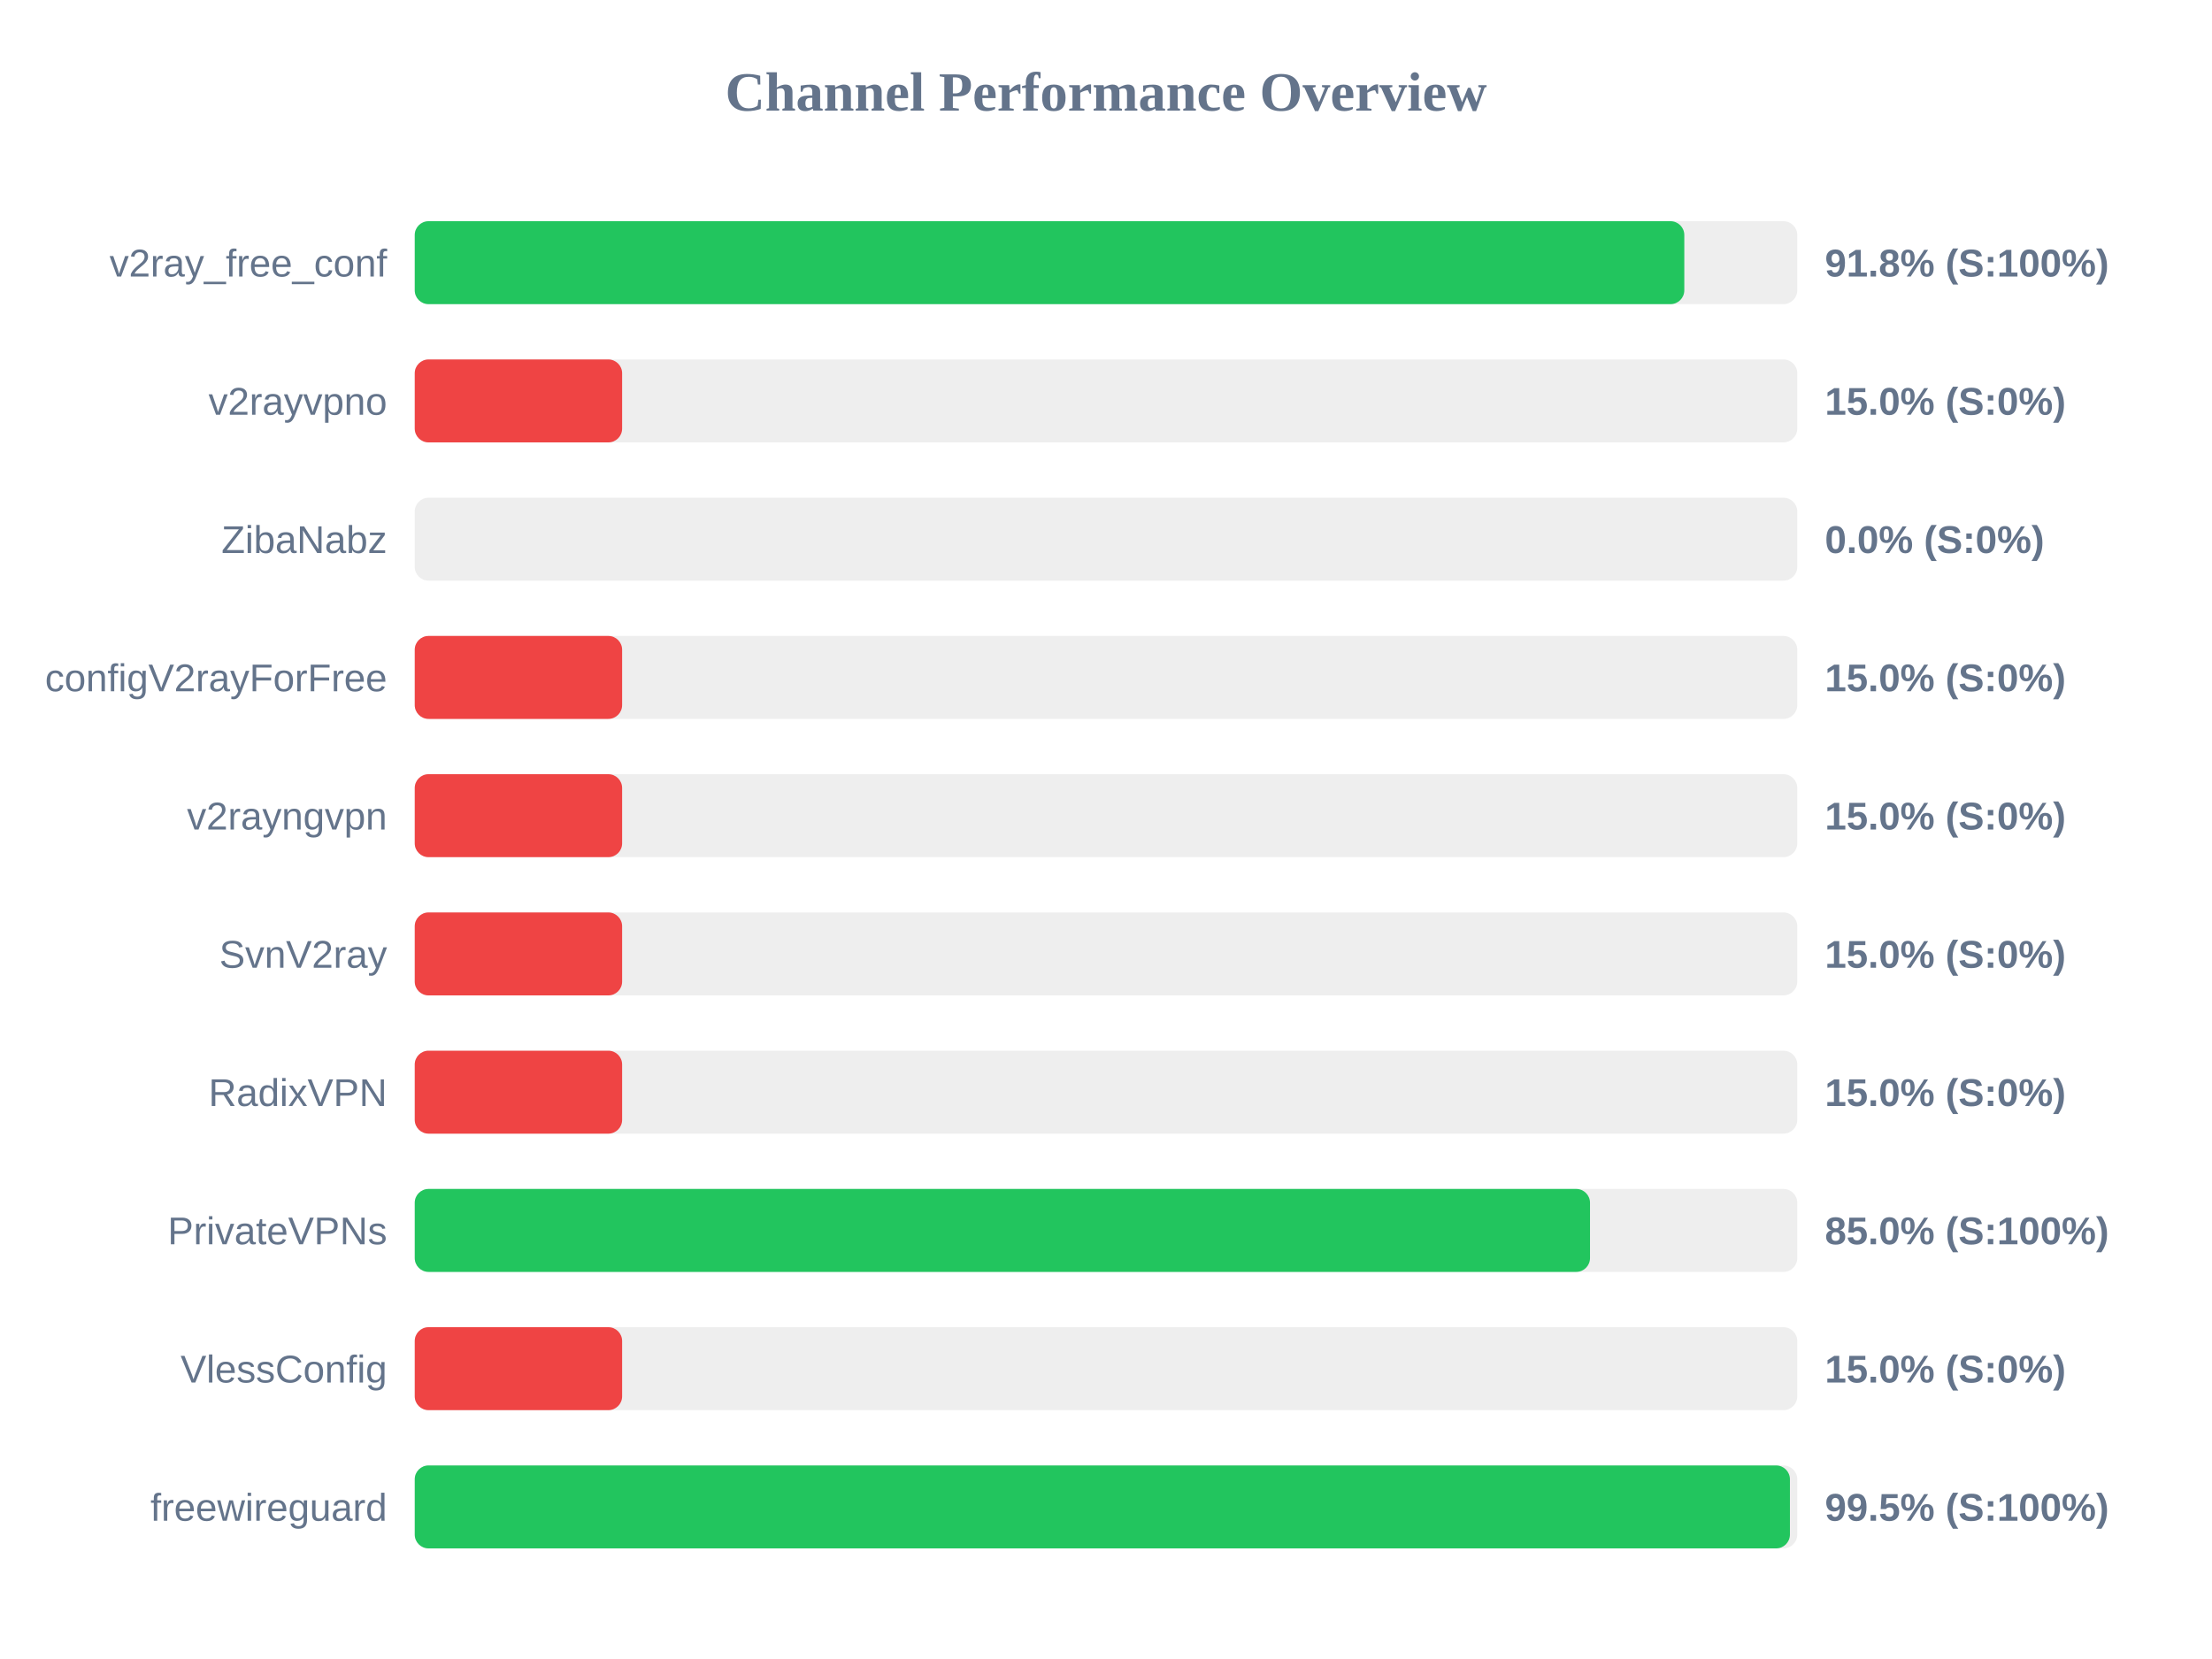
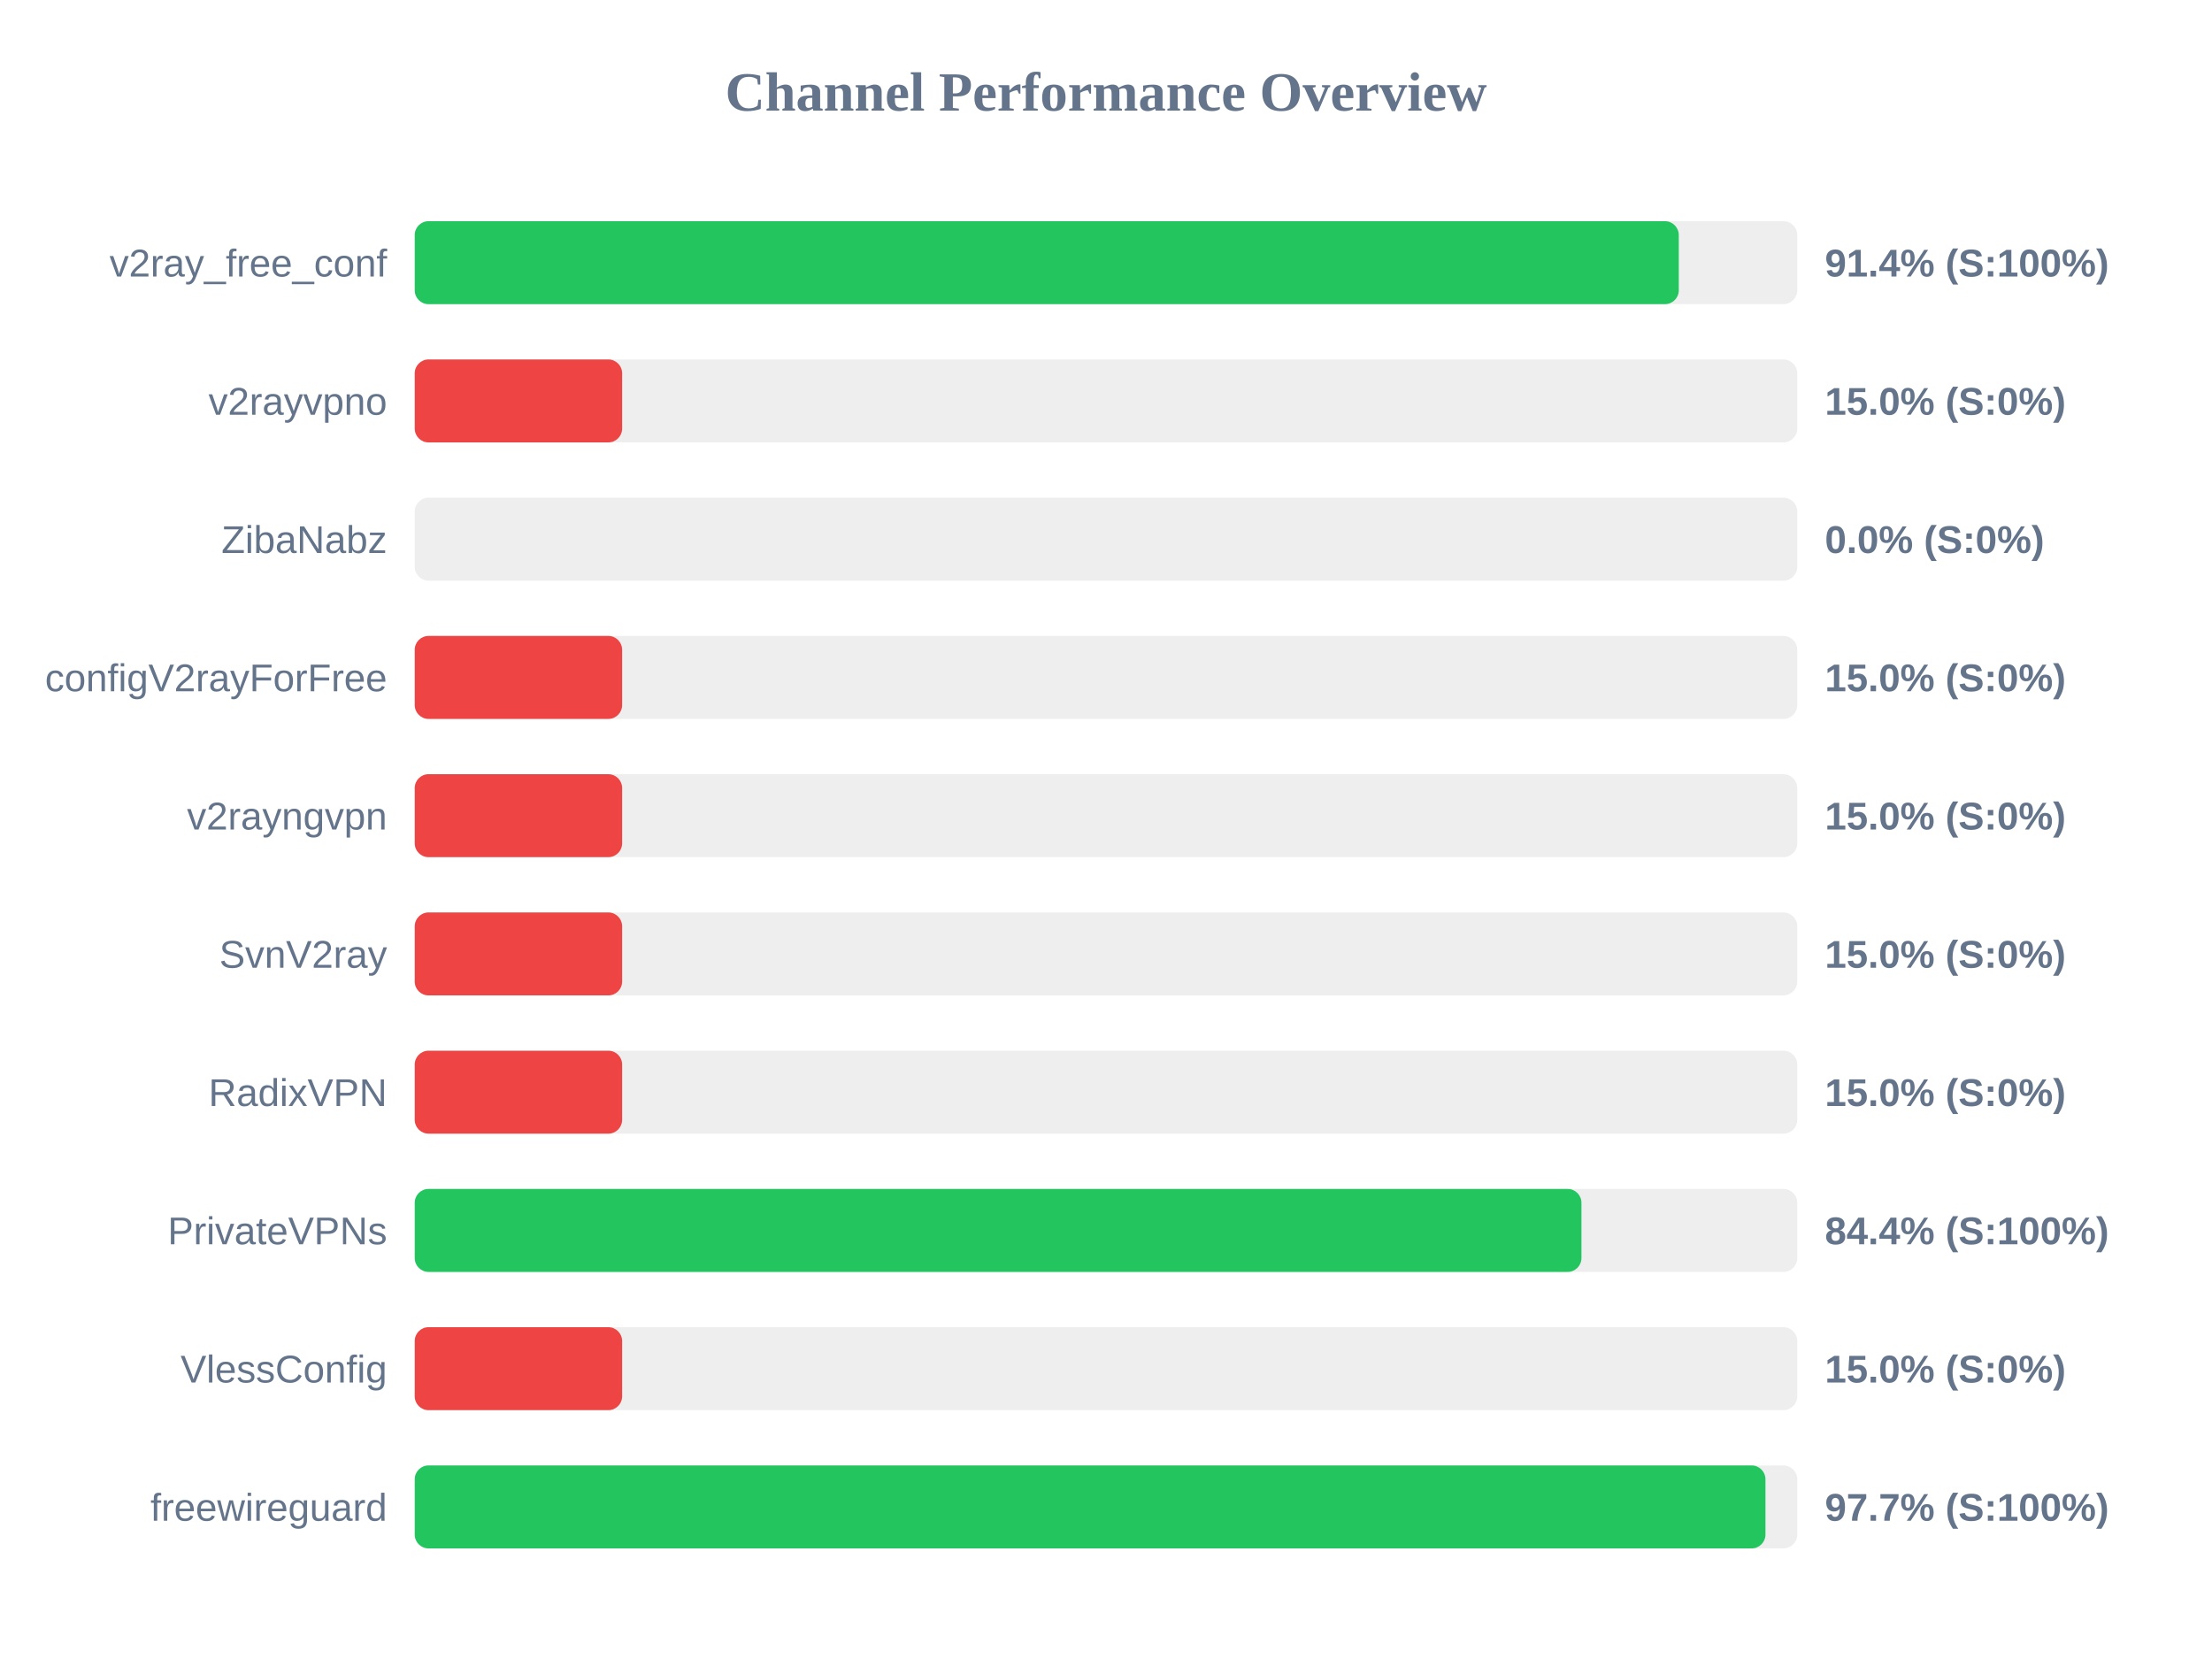
<svg xmlns="http://www.w3.org/2000/svg" width="800" height="600" version="1.1">
  <style>
        .row { font: 14px Arial; fill: #64748b; }
        .score { font: bold 14px Arial; fill: #64748b; }
    </style>
  <text x="400" y="40" text-anchor="middle" font-size="20px" font-weight="bold" fill="#64748b">Channel Performance Overview</text>
  <rect x="150" y="80" width="500" height="30" fill="#eee" rx="5" />
-   <rect x="150" y="80" width="459.15" height="30" fill="#22c55e" rx="5" />
+   <rect x="150" y="80" width="457.15" height="30" fill="#22c55e" rx="5" />
  <text x="140" y="100" text-anchor="end" class="row">v2ray_free_conf</text>
-   <text x="660" y="100" text-anchor="start" class="score">91.8% (S:100%)</text>
+   <text x="660" y="100" text-anchor="start" class="score">91.4% (S:100%)</text>
  <rect x="150" y="130" width="500" height="30" fill="#eee" rx="5" />
  <rect x="150" y="130" width="75.0" height="30" fill="#ef4444" rx="5" />
  <text x="140" y="150" text-anchor="end" class="row">v2rayvpno</text>
  <text x="660" y="150" text-anchor="start" class="score">15.0% (S:0%)</text>
  <rect x="150" y="180" width="500" height="30" fill="#eee" rx="5" />
  <rect x="150" y="180" width="0.0" height="30" fill="#ef4444" rx="5" />
  <text x="140" y="200" text-anchor="end" class="row">ZibaNabz</text>
  <text x="660" y="200" text-anchor="start" class="score">0.0% (S:0%)</text>
  <rect x="150" y="230" width="500" height="30" fill="#eee" rx="5" />
  <rect x="150" y="230" width="75.0" height="30" fill="#ef4444" rx="5" />
  <text x="140" y="250" text-anchor="end" class="row">configV2rayForFree</text>
  <text x="660" y="250" text-anchor="start" class="score">15.0% (S:0%)</text>
  <rect x="150" y="280" width="500" height="30" fill="#eee" rx="5" />
  <rect x="150" y="280" width="75.0" height="30" fill="#ef4444" rx="5" />
  <text x="140" y="300" text-anchor="end" class="row">v2rayngvpn</text>
  <text x="660" y="300" text-anchor="start" class="score">15.0% (S:0%)</text>
  <rect x="150" y="330" width="500" height="30" fill="#eee" rx="5" />
  <rect x="150" y="330" width="75.0" height="30" fill="#ef4444" rx="5" />
  <text x="140" y="350" text-anchor="end" class="row">SvnV2ray</text>
  <text x="660" y="350" text-anchor="start" class="score">15.0% (S:0%)</text>
  <rect x="150" y="380" width="500" height="30" fill="#eee" rx="5" />
  <rect x="150" y="380" width="75.0" height="30" fill="#ef4444" rx="5" />
  <text x="140" y="400" text-anchor="end" class="row">RadixVPN</text>
  <text x="660" y="400" text-anchor="start" class="score">15.0% (S:0%)</text>
  <rect x="150" y="430" width="500" height="30" fill="#eee" rx="5" />
-   <rect x="150" y="430" width="425.05" height="30" fill="#22c55e" rx="5" />
+   <rect x="150" y="430" width="421.95" height="30" fill="#22c55e" rx="5" />
  <text x="140" y="450" text-anchor="end" class="row">PrivateVPNs</text>
-   <text x="660" y="450" text-anchor="start" class="score">85.0% (S:100%)</text>
+   <text x="660" y="450" text-anchor="start" class="score">84.4% (S:100%)</text>
  <rect x="150" y="480" width="500" height="30" fill="#eee" rx="5" />
  <rect x="150" y="480" width="75.0" height="30" fill="#ef4444" rx="5" />
  <text x="140" y="500" text-anchor="end" class="row">VlessConfig</text>
  <text x="660" y="500" text-anchor="start" class="score">15.0% (S:0%)</text>
  <rect x="150" y="530" width="500" height="30" fill="#eee" rx="5" />
-   <rect x="150" y="530" width="497.35" height="30" fill="#22c55e" rx="5" />
+   <rect x="150" y="530" width="488.5" height="30" fill="#22c55e" rx="5" />
  <text x="140" y="550" text-anchor="end" class="row">freewireguard</text>
-   <text x="660" y="550" text-anchor="start" class="score">99.5% (S:100%)</text>
+   <text x="660" y="550" text-anchor="start" class="score">97.7% (S:100%)</text>
</svg>
